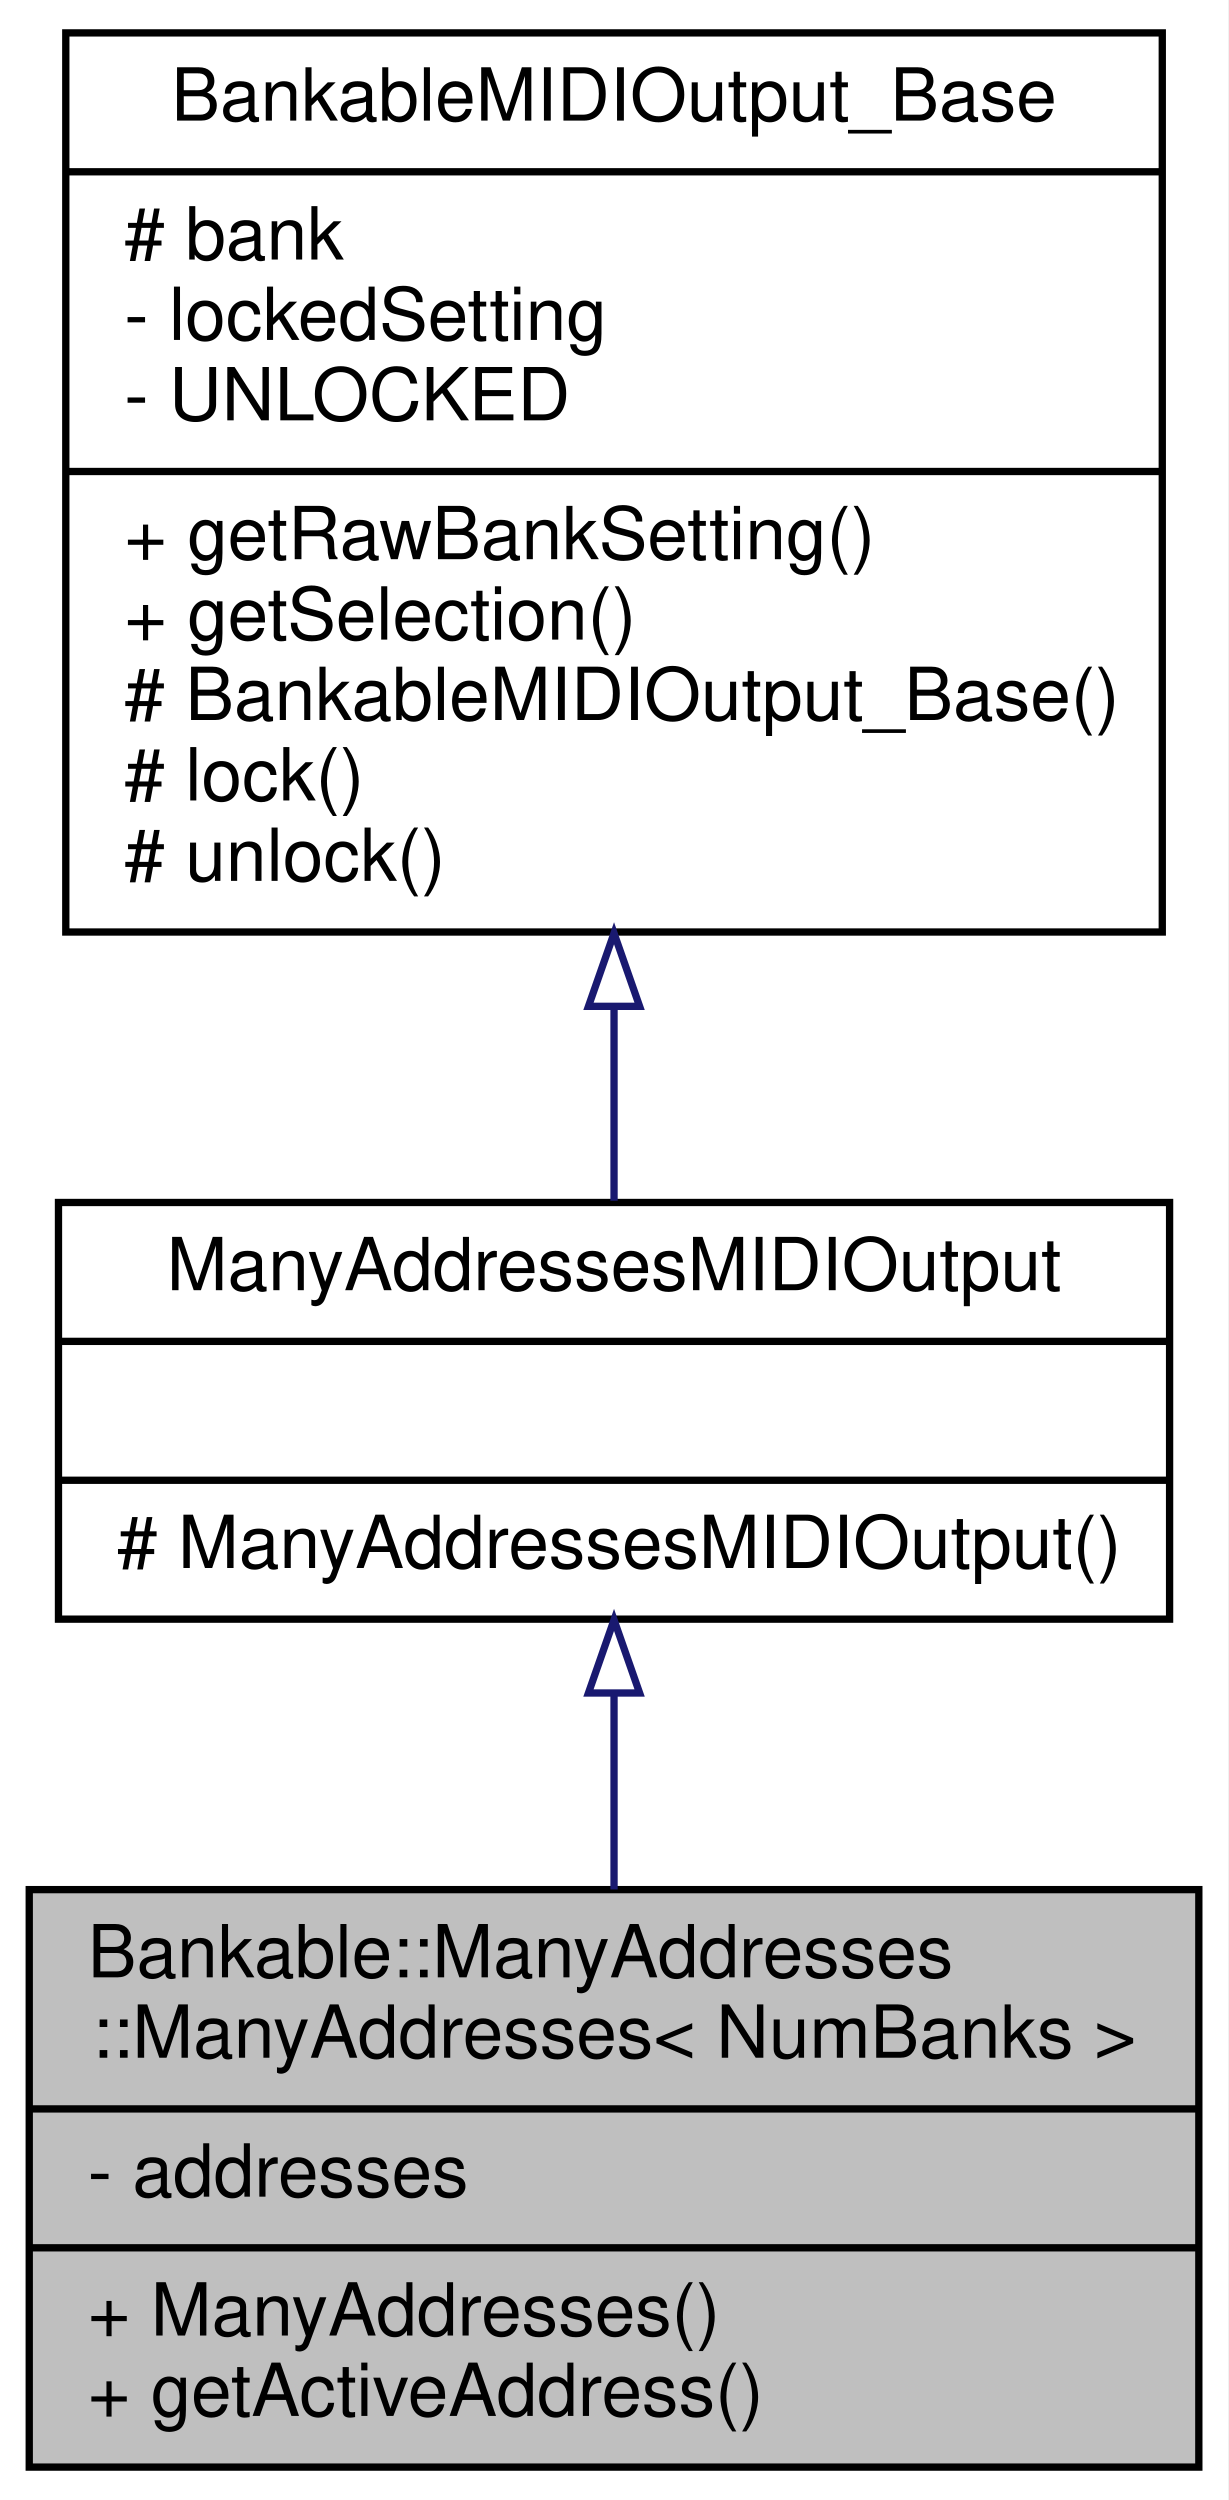
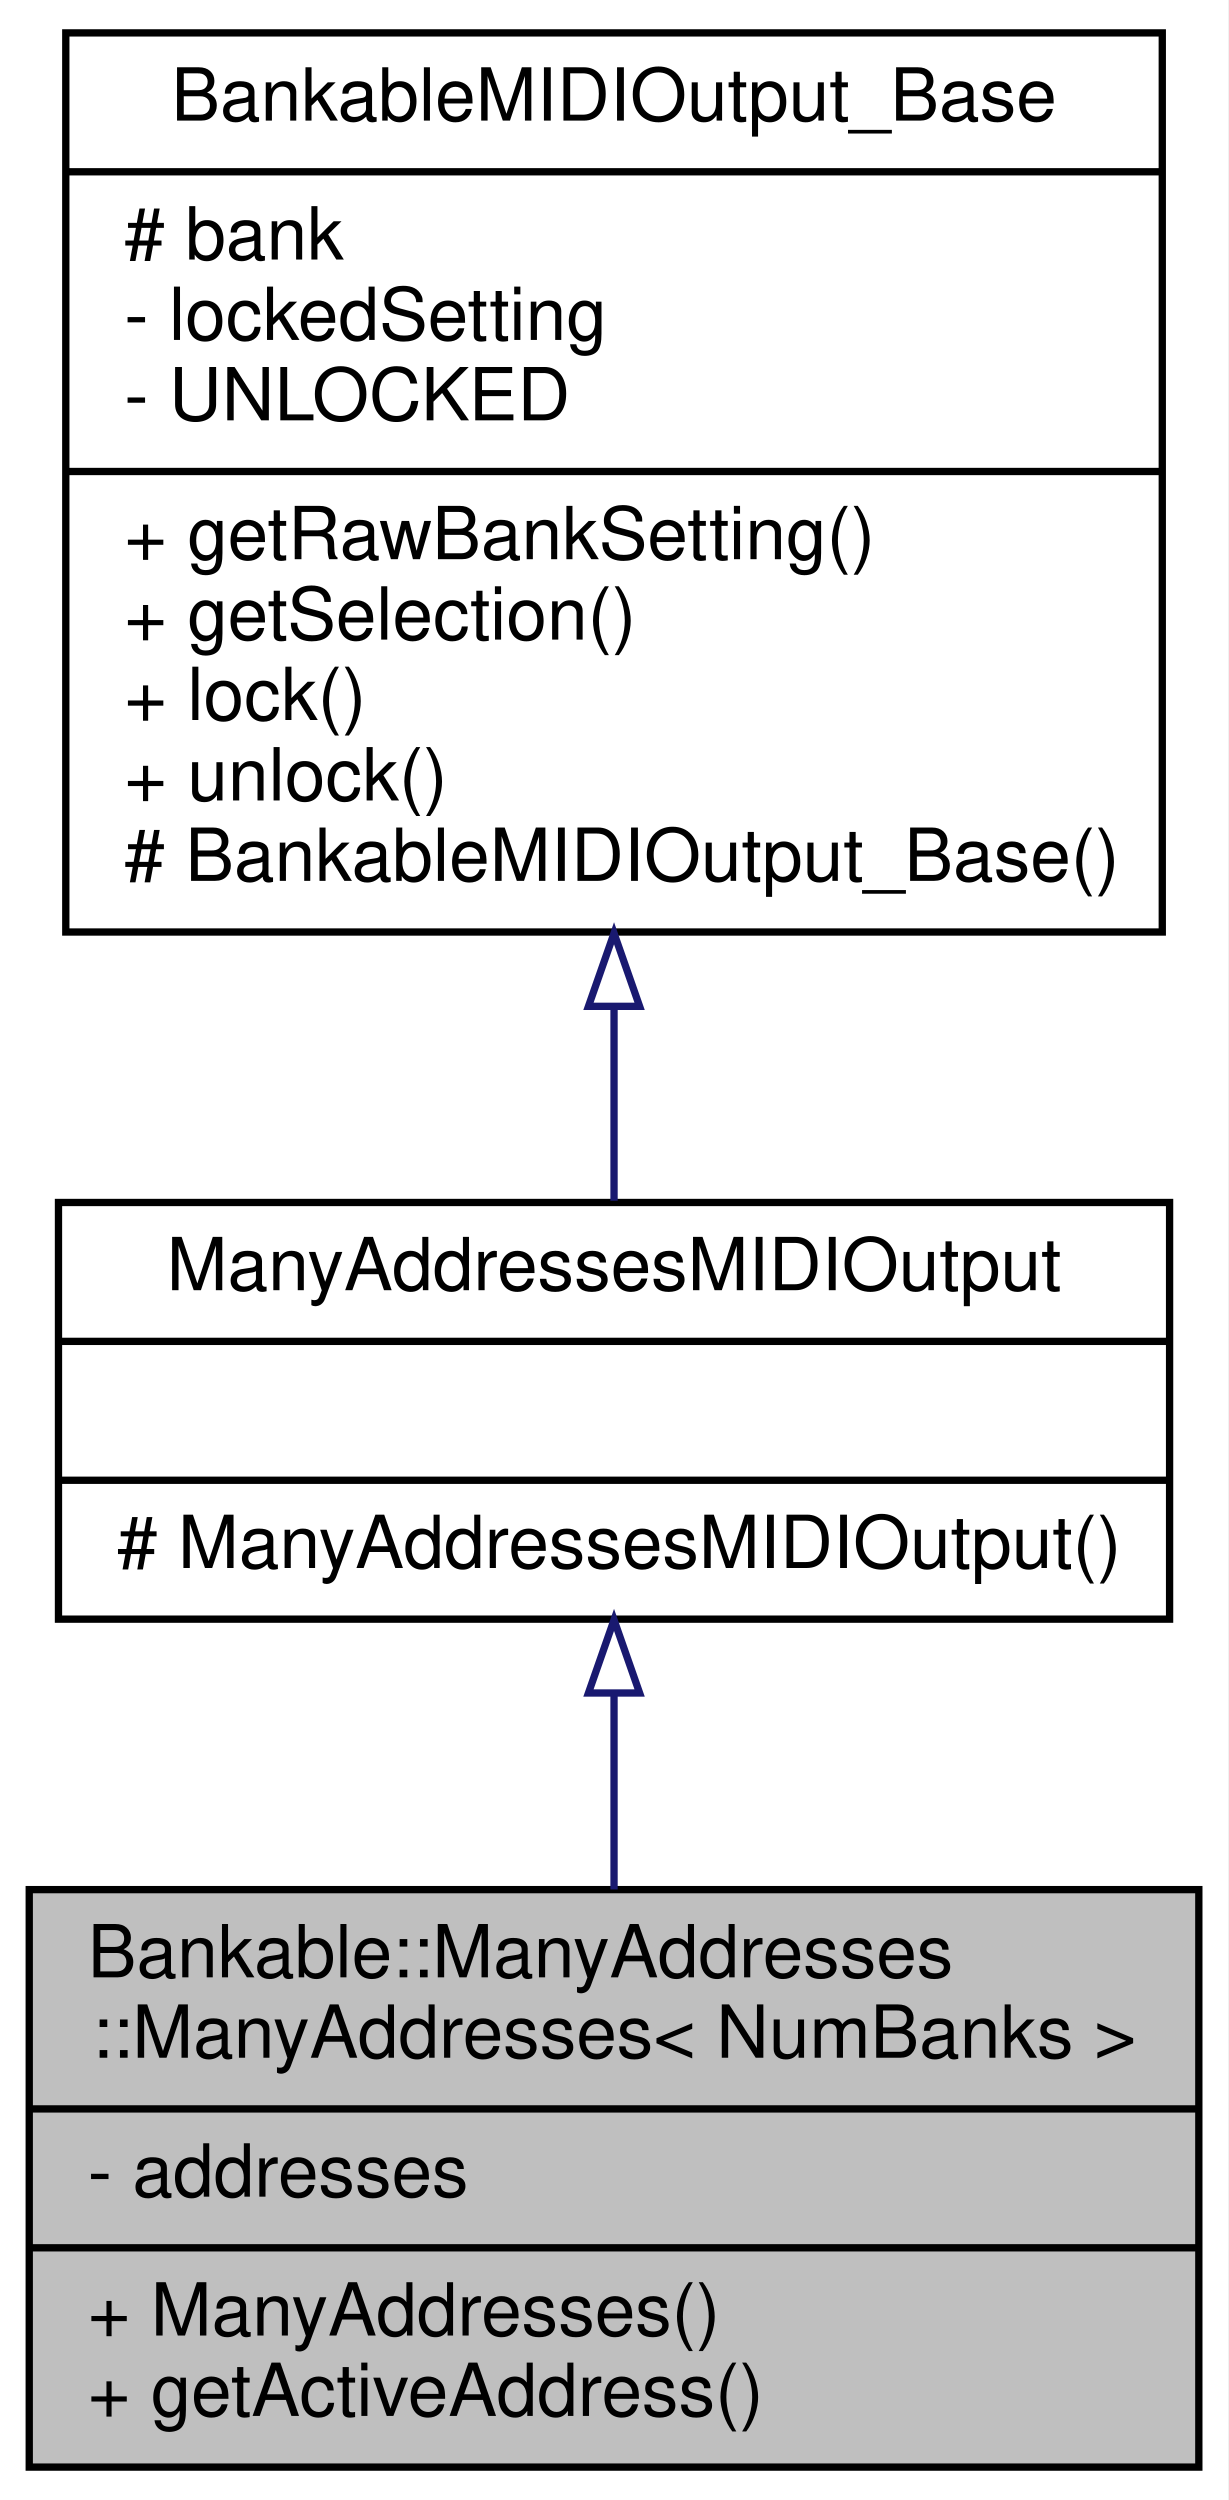
<svg xmlns="http://www.w3.org/2000/svg" xmlns:xlink="http://www.w3.org/1999/xlink" width="168pt" height="342pt" viewBox="0.00 0.00 168.00 342.00">
  <g id="graph0" class="graph" transform="scale(1 1) rotate(0) translate(4 338)">
    <polygon fill="white" stroke="none" points="-4,4 -4,-338 164,-338 164,4 -4,4" />
    <g id="node1" class="node">
      <g id="a_node1">
        <a xlink:title=" ">
          <polygon fill="#bfbfbf" stroke="black" points="0,-0.5 0,-79.5 160,-79.5 160,-0.5 0,-0.5" />
          <text text-anchor="start" x="8" y="-67.5" font-family="Helvetica,sans-Serif" font-size="10.00">Bankable::ManyAddresses</text>
          <text text-anchor="middle" x="80" y="-56.5" font-family="Helvetica,sans-Serif" font-size="10.00">::ManyAddresses&lt; NumBanks &gt;</text>
          <polyline fill="none" stroke="black" points="0,-49.5 160,-49.5 " />
          <text text-anchor="start" x="8" y="-37.5" font-family="Helvetica,sans-Serif" font-size="10.00">- addresses</text>
          <polyline fill="none" stroke="black" points="0,-30.5 160,-30.5 " />
          <text text-anchor="start" x="8" y="-18.5" font-family="Helvetica,sans-Serif" font-size="10.00">+ ManyAddresses()</text>
          <text text-anchor="start" x="8" y="-7.5" font-family="Helvetica,sans-Serif" font-size="10.00">+ getActiveAddress()</text>
        </a>
      </g>
    </g>
    <g id="node2" class="node">
      <g id="a_node2">
        <a xlink:href="../../d1/d2f/classManyAddressesMIDIOutput.html" target="_top" xlink:title="A base class for all MIDIOutputElements that can have one of many addresses.">
          <polygon fill="white" stroke="black" points="4,-116.5 4,-173.5 156,-173.5 156,-116.5 4,-116.5" />
          <text text-anchor="middle" x="80" y="-161.5" font-family="Helvetica,sans-Serif" font-size="10.00">ManyAddressesMIDIOutput</text>
          <polyline fill="none" stroke="black" points="4,-154.5 156,-154.5 " />
          <text text-anchor="middle" x="80" y="-142.5" font-family="Helvetica,sans-Serif" font-size="10.00"> </text>
          <polyline fill="none" stroke="black" points="4,-135.5 156,-135.5 " />
          <text text-anchor="start" x="12" y="-123.5" font-family="Helvetica,sans-Serif" font-size="10.00"># ManyAddressesMIDIOutput()</text>
        </a>
      </g>
    </g>
    <g id="edge1" class="edge">
      <path fill="none" stroke="midnightblue" d="M80,-106.156C80,-97.473 80,-88.232 80,-79.52" />
      <polygon fill="none" stroke="midnightblue" points="76.5,-106.398 80,-116.398 83.5,-106.398 76.5,-106.398" />
    </g>
    <g id="node3" class="node">
      <g id="a_node3">
        <a xlink:href="../../d4/d6e/classBankableMIDIOutput__Base.html" target="_top" xlink:title=" ">
          <polygon fill="white" stroke="black" points="5,-210.5 5,-333.5 155,-333.5 155,-210.5 5,-210.5" />
          <text text-anchor="middle" x="80" y="-321.5" font-family="Helvetica,sans-Serif" font-size="10.00">BankableMIDIOutput_Base</text>
          <polyline fill="none" stroke="black" points="5,-314.5 155,-314.5 " />
          <text text-anchor="start" x="13" y="-302.5" font-family="Helvetica,sans-Serif" font-size="10.00"># bank</text>
          <text text-anchor="start" x="13" y="-291.5" font-family="Helvetica,sans-Serif" font-size="10.00">- lockedSetting</text>
          <text text-anchor="start" x="13" y="-280.5" font-family="Helvetica,sans-Serif" font-size="10.00">- UNLOCKED</text>
          <polyline fill="none" stroke="black" points="5,-273.5 155,-273.5 " />
          <text text-anchor="start" x="13" y="-261.5" font-family="Helvetica,sans-Serif" font-size="10.00">+ getRawBankSetting()</text>
          <text text-anchor="start" x="13" y="-250.5" font-family="Helvetica,sans-Serif" font-size="10.00">+ getSelection()</text>
-           <text text-anchor="start" x="13" y="-239.5" font-family="Helvetica,sans-Serif" font-size="10.00"># BankableMIDIOutput_Base()</text>
-           <text text-anchor="start" x="13" y="-228.5" font-family="Helvetica,sans-Serif" font-size="10.00"># lock()</text>
-           <text text-anchor="start" x="13" y="-217.5" font-family="Helvetica,sans-Serif" font-size="10.00"># unlock()</text>
+           <text text-anchor="start" x="13" y="-239.5" font-family="Helvetica,sans-Serif" font-size="10.00">+ lock()</text>
+           <text text-anchor="start" x="13" y="-228.5" font-family="Helvetica,sans-Serif" font-size="10.00">+ unlock()</text>
+           <text text-anchor="start" x="13" y="-217.5" font-family="Helvetica,sans-Serif" font-size="10.00"># BankableMIDIOutput_Base()</text>
        </a>
      </g>
    </g>
    <g id="edge2" class="edge">
      <path fill="none" stroke="midnightblue" d="M80,-200.138C80,-190.8 80,-181.715 80,-173.738" />
      <polygon fill="none" stroke="midnightblue" points="76.5,-200.331 80,-210.331 83.5,-200.331 76.5,-200.331" />
    </g>
  </g>
</svg>
